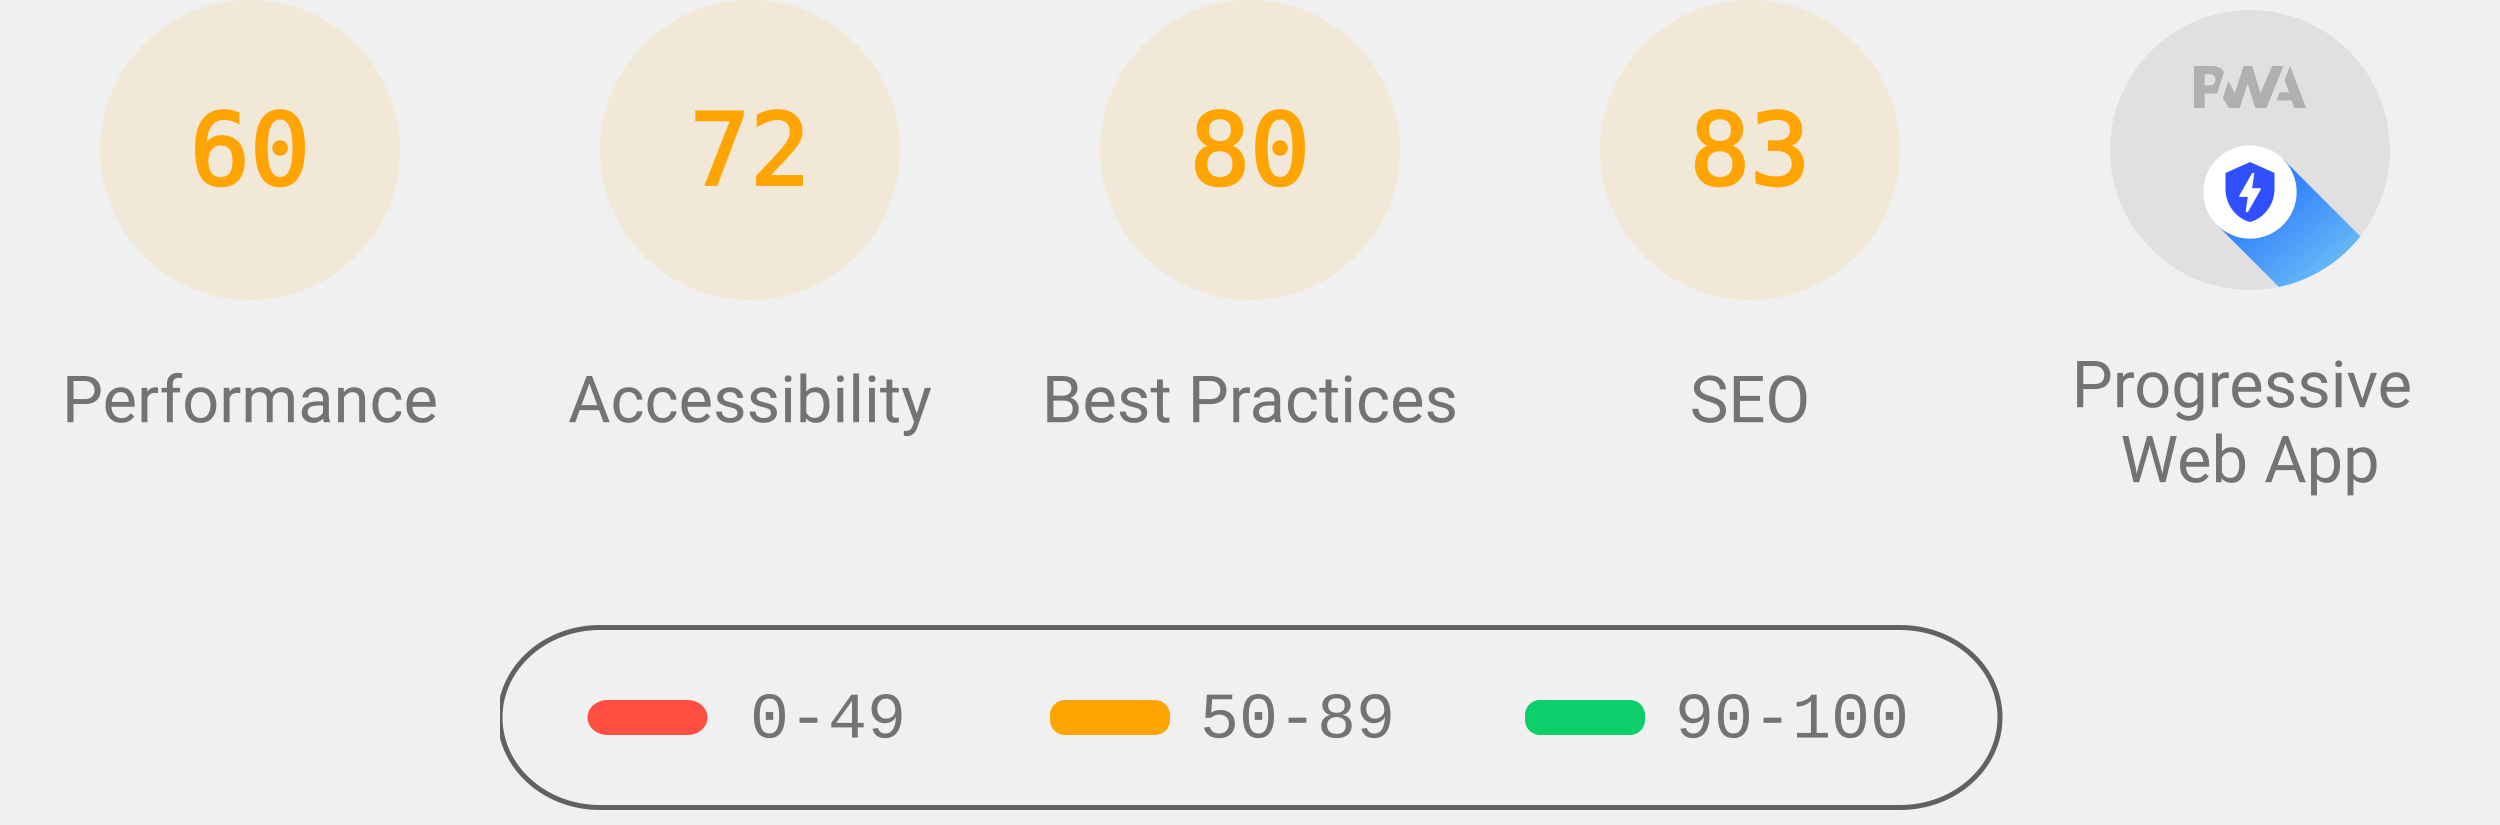
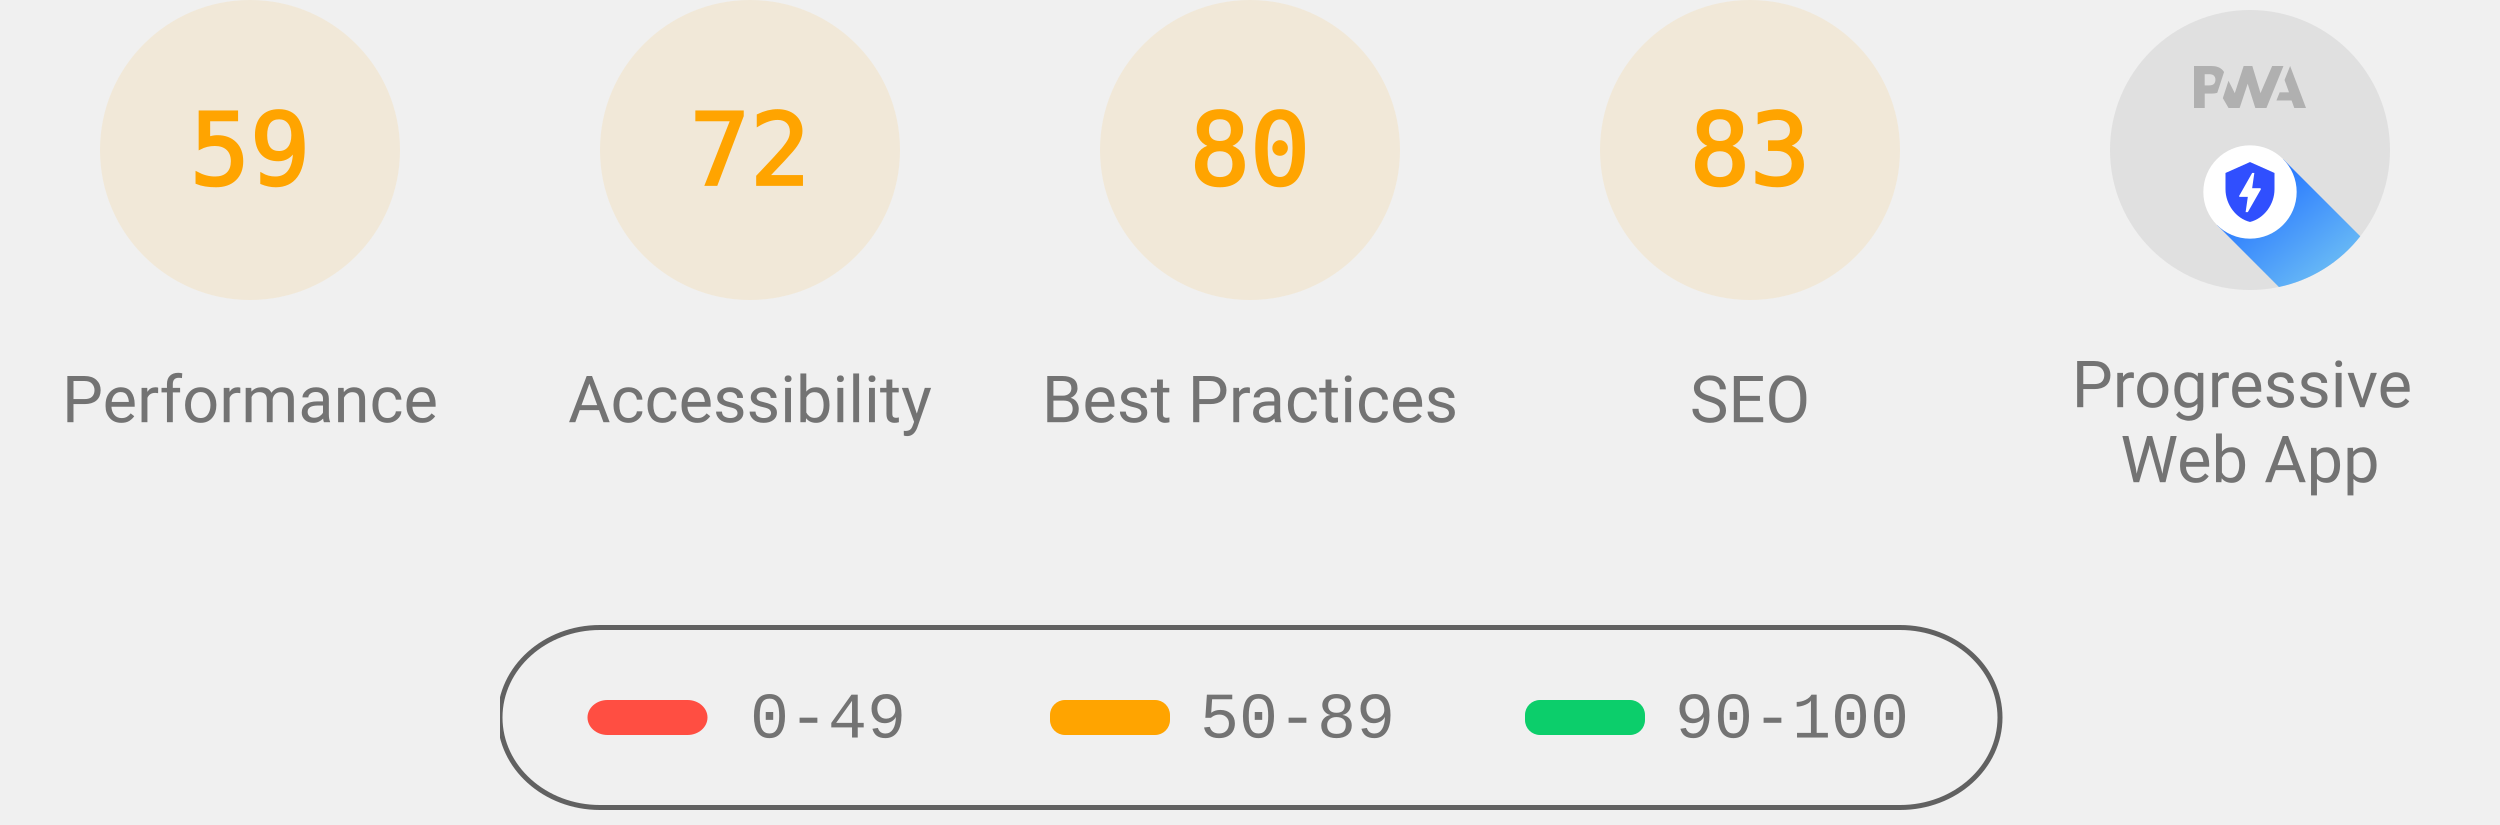
<svg xmlns="http://www.w3.org/2000/svg" class="theme--agnostic" fill="none" width="1000" height="330">
  <style>
			.gauge-base {
				opacity: 0.1
			}

			.gauge-arc {
				fill: none;
				animation-delay: 250ms;
				stroke-linecap: round;
				transform: rotate(-90deg);
				transform-origin: 100px 60px;
				animation: load-gauge 1s ease forwards
			}

			.guage-text {
				font-size: 40px;
				font-family: monospace;
				text-align: center
			}

			.guage-red {
				color: #ff4e42;
				fill: #ff4e42;
				stroke: #ff4e42
			}
			.guage-orange {
				color: #ffa400;
				fill: #ffa400;
				stroke: #ffa400
			}
			.guage-green {
				color: #0cce6b;
				fill: #0cce6b;
				stroke: #0cce6b
			}
			.theme--agnostic .guage-undefined {
				color: #5c5c5c;
				fill: #5c5c5c;
				stroke: #5c5c5c
			}
			.theme--light .guage-undefined {
				color: #1e1e1e;
				fill: #1e1e1e;
				stroke: #1e1e1e
			}
			.theme--dark .guage-undefined {
				color: #f5f5f5;
				fill: #f5f5f5;
				stroke: #f5f5f5
			}

			.guage-title {
				stroke: none;
				font-size: 26px;
				line-height: 26px;
				font-family: Roboto, Halvetica, Arial, sans-serif
			}
			.metric.guage-title {
				font-family: 'Courier New', Courier, monospace
			}
			.theme--agnostic .guage-title {
				color: #737373;
				fill: #737373
			}
			.theme--light .guage-title {
				color: #212121;
				fill: #212121
			}
			.theme--dark .guage-title {
				color: #f5f5f5;
				fill: #f5f5f5
			}

			@keyframes load-gauge {
				from {
					stroke-dasharray: 0 352.858
				}
			}
			.lh-gauge--pwa__disc {
				fill: #e0e0e0
			}
			.lh-gauge--pwa__logo {
				position: relative;
				fill: #b0b0b0
			}
			.lh-gauge--pwa__invisible {
				display: none
			}
			.lh-gauge--pwa__visible {
				display: inline
			}
			.guage-invisible {
				display: none
			}
			.lh-gauge--pwa__logo--primary-color {
				fill: #304ffe
			}
			.theme--agnostic .lh-gauge--pwa__logo--secondary-color {
				fill: #787878
			}
			.theme--light .lh-gauge--pwa__logo--secondary-color {
				fill: #3d3d3d
			}
			.theme--dark .lh-gauge--pwa__logo--secondary-color {
				fill: #d8b6b6
			}
			.theme--light #svg_2 {
				stroke: #00000022
			}
			.theme--agnostic #svg_2 {
				stroke: #616161
			}
			.theme--light #svg_2 {
				stroke: #00000022
			}
			.theme--dark #svg_2 {
				stroke: #f5f5f566
			}
		</style>
  <svg class="guage-div guage-perf guage-orange" viewBox="0 0 200 200" width="200" height="200" x="0" y="0">
    <circle class="gauge-base" r="56" cx="100" cy="60" stroke-width="8" />
-     <circle class="gauge-arc guage-arc-1" r="56" cx="100" cy="60" stroke-width="8" style="stroke-dasharray: 211.115, 351.858;" />
-     <text class="guage-text" x="100px" y="60px" alignment-baseline="central" dominant-baseline="central" text-anchor="middle">60</text>
+     <circle class="gauge-arc guage-arc-1" r="56" cx="100" cy="60" stroke-width="8" style="stroke-dasharray: 207.596, 351.858;" />
+     <text class="guage-text" x="100px" y="60px" alignment-baseline="central" dominant-baseline="central" text-anchor="middle">59</text>
    <text class="guage-title" x="100px" y="160px" alignment-baseline="central" dominant-baseline="central" text-anchor="middle">Performance</text>
  </svg>
  <svg class="guage-div guage-acc guage-orange" viewBox="0 0 200 200" width="200" height="200" x="200" y="0">
    <circle class="gauge-base" r="56" cx="100" cy="60" stroke-width="8" />
    <circle class="gauge-arc guage-arc-2" r="56" cx="100" cy="60" stroke-width="8" style="stroke-dasharray: 253.338, 351.858;" />
    <text class="guage-text" x="100px" y="60px" alignment-baseline="central" dominant-baseline="central" text-anchor="middle">72</text>
    <text class="guage-title" x="100px" y="160px" alignment-baseline="central" dominant-baseline="central" text-anchor="middle">Accessibility</text>
  </svg>
  <svg class="guage-div guage-best guage-orange" viewBox="0 0 200 200" width="200" height="200" x="400" y="0">
    <circle class="gauge-base" r="56" cx="100" cy="60" stroke-width="8" />
    <circle class="gauge-arc guage-arc-3" r="56" cx="100" cy="60" stroke-width="8" style="stroke-dasharray: 281.486, 351.858;" />
    <text class="guage-text" x="100px" y="60px" alignment-baseline="central" dominant-baseline="central" text-anchor="middle">80</text>
    <text class="guage-title" x="100px" y="160px" alignment-baseline="central" dominant-baseline="central" text-anchor="middle">Best Practices</text>
  </svg>
  <svg class="guage-div guage-seo guage-orange" viewBox="0 0 200 200" width="200" height="200" x="600" y="0">
    <circle class="gauge-base" r="56" cx="100" cy="60" stroke-width="8" />
    <circle class="gauge-arc guage-arc-4" r="56" cx="100" cy="60" stroke-width="8" style="stroke-dasharray: 292.042, 351.858;" />
    <text class="guage-text" x="100px" y="60px" alignment-baseline="central" dominant-baseline="central" text-anchor="middle">83</text>
    <text class="guage-title" x="100px" y="160px" alignment-baseline="central" dominant-baseline="central" text-anchor="middle">SEO</text>
  </svg>
  <svg class="guage-div guage-pwa " viewBox="0 0 200 200" width="200" height="200" x="800" y="0">
    <svg viewBox="0 0 60 60" width="112" height="112" x="44" y="4">
      <defs>
        <linearGradient id="lh-gauge--pwa__check-circle__gradient-0" x1="50%" y1="0%" x2="50%" y2="100%">
          <stop stop-color="#00C852" offset="0%" />
          <stop stop-color="#009688" offset="100%" />
        </linearGradient>
        <linearGradient id="lh-gauge--pwa__installable__shadow-gradient-0" x1="76.056%" x2="24.111%" y1="82.995%" y2="24.735%">
          <stop stop-color="#A5D6A7" offset="0%" />
          <stop stop-color="#80CBC4" offset="100%" />
        </linearGradient>
        <linearGradient id="lh-gauge--pwa__fast-reliable__shadow-gradient-0" x1="76.056%" y1="82.995%" x2="25.678%" y2="26.493%">
          <stop stop-color="#64B5F6" offset="0%" />
          <stop stop-color="#2979FF" offset="100%" />
        </linearGradient>
        <g id="lh-gauge--pwa__fast-reliable-badge-0">
          <circle fill="#FFFFFF" cx="10" cy="10" r="10" />
          <path fill="#304FFE" d="M10 3.58l5.25 2.34v3.5c0 3.23-2.24 6.26-5.25 7-3.01-.74-5.25-3.77-5.25-7v-3.5L10 3.58zm-.47 10.74l2.76-4.83.03-.07c.04-.08 0-.24-.22-.24h-1.64l.47-3.26h-.47l-2.7 4.77c-.02.01.05-.1-.04.05-.09.16-.1.31.18.31h1.63l-.47 3.27h.47z" />
        </g>
        <g id="lh-gauge--pwa__installable-badge-0">
          <circle fill="#FFFFFF" cx="10" cy="10" r="10" />
          <path fill="#009688" d="M10 4.167A5.835 5.835 0 0 0 4.167 10 5.835 5.835 0 0 0 10 15.833 5.835 5.835 0 0 0 15.833 10 5.835 5.835 0 0 0 10 4.167zm2.917 6.416h-2.334v2.334H9.417v-2.334H7.083V9.417h2.334V7.083h1.166v2.334h2.334v1.166z" />
        </g>
      </defs>
      <g stroke="none" fill-rule="nonzero">
        <circle class="lh-gauge--pwa__disc" cx="30" cy="30" r="30" />
        <g class="lh-gauge--pwa__logo">
          <path d="M35.66 19.39l.7-1.75h2L37.4 15 38.6 12l3.4 9h-2.51l-.58-1.61z" />
          <path d="M33.52 21l3.65-9h-2.42l-2.5 5.82L30.5 12h-1.86l-1.9 5.82-1.35-2.65-1.21 3.72L25.4 21h2.38l1.72-5.2 1.64 5.2z" />
          <path fill-rule="nonzero" d="M20.3 17.91h1.48c.45 0 .85-.05 1.2-.15l.39-1.18 1.07-3.3a2.64 2.64 0 0 0-.28-.37c-.55-.6-1.36-.91-2.42-.91H18v9h2.3V17.9zm1.96-3.84c.22.22.33.5.33.87 0 .36-.1.65-.29.87-.2.23-.59.35-1.15.35h-.86v-2.41h.87c.52 0 .89.1 1.1.32z" />
        </g>
        <rect class="lh-gauge--pwa__component lh-gauge--pwa__na-line lh-gauge--pwa__invisible" fill="#FFFFFF" x="20" y="32" width="20" height="4" rx="2" />
        <g class="lh-gauge--pwa__component lh-gauge--pwa__fast-reliable-badge lh-gauge--pwa__visible" transform="translate(20, 29)">
          <path fill="url(#lh-gauge--pwa__fast-reliable__shadow-gradient-0)" d="M33.63 19.49A30 30 0 0 1 16.2 30.36L3 17.14 17.14 3l16.49 16.49z" />
          <use href="#lh-gauge--pwa__fast-reliable-badge-0" />
        </g>
        <g class="lh-gauge--pwa__component lh-gauge--pwa__installable-badge lh-gauge--pwa__invisible" transform="translate(20, 29)">
          <path fill="url(#lh-gauge--pwa__installable__shadow-gradient-0)" d="M33.629 19.487c-4.272 5.453-10.391 9.39-17.415 10.869L3 17.142 17.142 3 33.63 19.487z" />
          <use href="#lh-gauge--pwa__installable-badge-0" />
        </g>
        <g class="lh-gauge--pwa__component lh-gauge--pwa__fast-reliable-installable-badges lh-gauge--pwa__invisible">
          <g transform="translate(8, 29)">
            <path fill="url(#lh-gauge--pwa__fast-reliable__shadow-gradient-0)" d="M16.321 30.463L3 17.143 17.142 3l22.365 22.365A29.864 29.864 0 0 1 22 31c-1.942 0-3.84-.184-5.679-.537z" />
            <use href="#lh-gauge--pwa__fast-reliable-badge-0" />
          </g>
          <g transform="translate(32, 29)">
            <path fill="url(#lh-gauge--pwa__installable__shadow-gradient-0)" d="M25.982 11.84a30.107 30.107 0 0 1-13.08 15.203L3 17.143 17.142 3l8.84 8.84z" />
            <use href="#lh-gauge--pwa__installable-badge-0" />
          </g>
        </g>
        <g class="lh-gauge--pwa__component lh-gauge--pwa__check-circle lh-gauge--pwa__invisible" transform="translate(18, 28)">
          <circle fill="#FFFFFF" cx="12" cy="12" r="12" />
          <path fill="url(#lh-gauge--pwa__check-circle__gradient-0)" d="M12 2a10 10 0 1 0 0 20 10 10 0 0 0 0-20zm-2 15l-5-5 1.41-1.41L10 14.17l7.59-7.59L19 8l-9 9z" />
        </g>
      </g>
    </svg>
    <text class="guage-title" y="160px" alignment-baseline="central" dominant-baseline="central" text-anchor="middle">
      <tspan x="100px" dy="-6px">Progressive</tspan>
      <tspan x="100px" dy="30px">Web App</tspan>
    </text>
  </svg>
  <svg width="604" height="76" x="200" y="250">
    <g>
      <rect fill="none" id="canvas_background" height="80" width="604" y="-1" x="-1" />
      <g display="none" overflow="visible" y="0" x="0" height="100%" width="100%" id="canvasGrid">
        <rect fill="url(#gridpattern)" stroke-width="0" y="0" x="0" height="100%" width="100%" />
      </g>
    </g>
    <g>
      <rect fill-opacity="0" stroke-width="2" rx="40" id="svg_2" height="72" width="600" y="1" x="0" fill="#000000" />
      <rect stroke="#000" rx="8" id="svg_3" height="14" width="48" y="30" x="35" stroke-opacity="null" stroke-width="0" fill="#ff4e42" />
      <rect stroke="#000" rx="6" id="svg_4" height="14" width="48" y="30" x="220" stroke-opacity="null" stroke-width="0" fill="#ffa400" />
      <rect stroke="#000" rx="6" id="svg_5" height="14" width="48" y="30" x="410" stroke-opacity="null" stroke-width="0" fill="#0cce6b" />
      <text class="metric guage-title" xml:space="preserve" text-anchor="start" font-size="26" id="svg_6" y="45" x="100" stroke-opacity="null" stroke-width="0" stroke="#000">0-49</text>
      <text class="metric guage-title" xml:space="preserve" text-anchor="start" font-size="26" id="svg_7" y="45" x="280" stroke-opacity="null" stroke-width="0" stroke="#000">50-89</text>
      <text class="metric guage-title" xml:space="preserve" text-anchor="start" font-size="26" id="svg_8" y="45" x="470" stroke-opacity="null" stroke-width="0" stroke="#000">90-100</text>
    </g>
  </svg>
</svg>
